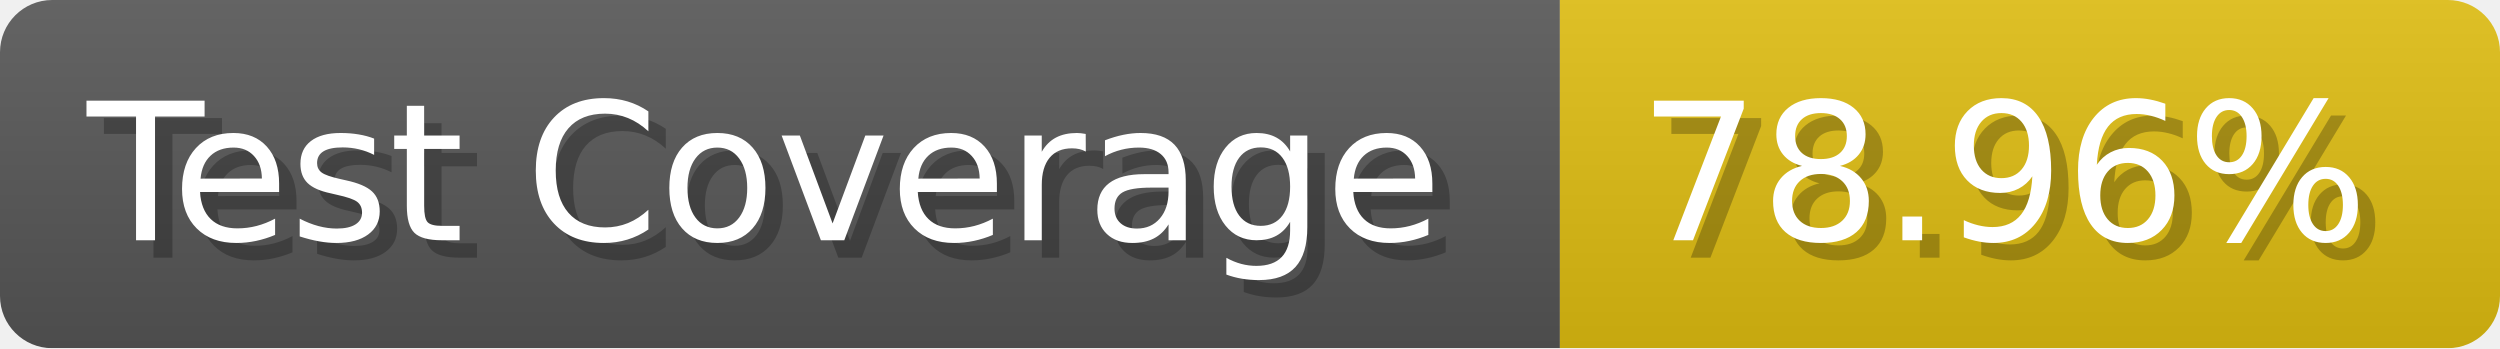
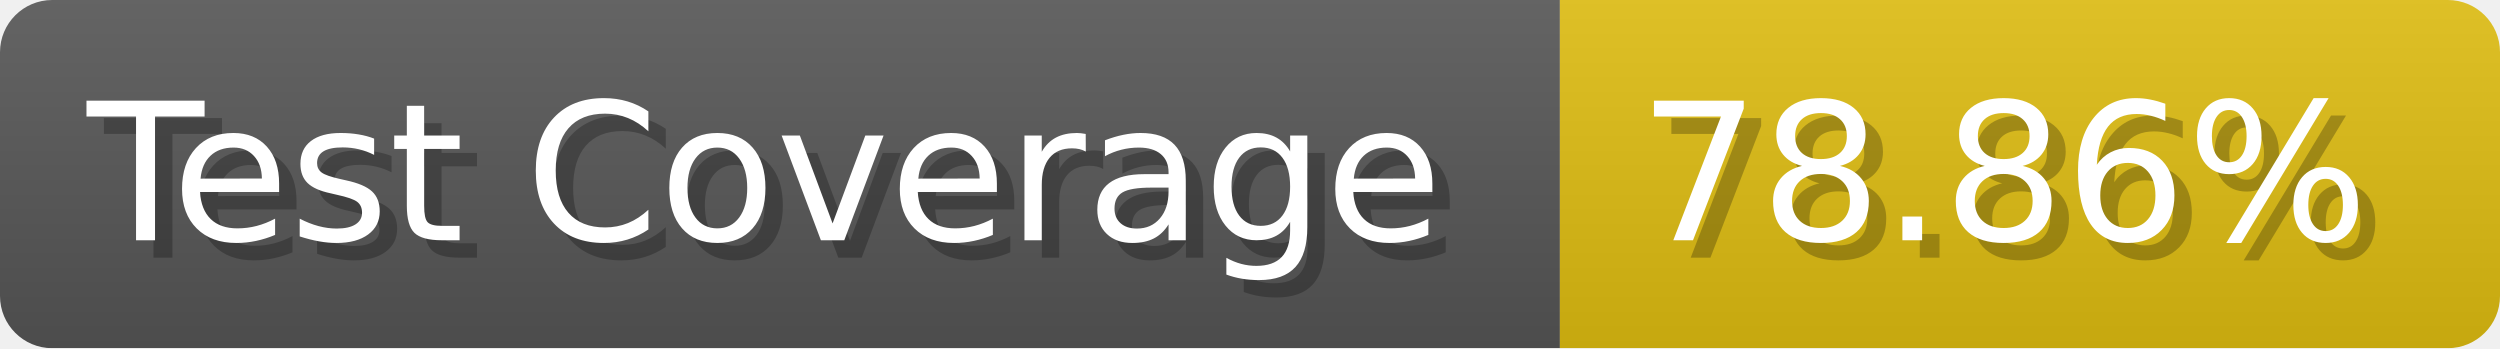
- <svg xmlns="http://www.w3.org/2000/svg" width="143.6" height="20" viewBox="0 0 1436 200" role="img" aria-label="Test Coverage: 78.96%">
+ <svg xmlns="http://www.w3.org/2000/svg" width="143.6" height="20" viewBox="0 0 1436 200" role="img" aria-label="Test Coverage: 78.86%">
  <linearGradient id="a" x2="0" y2="100%">
    <stop offset="0" stop-opacity=".1" stop-color="#EEE" />
    <stop offset="1" stop-opacity=".1" />
  </linearGradient>
  <mask id="m">
    <rect width="1436" height="200" rx="30" fill="#FFF" />
  </mask>
  <g mask="url(#m)">
    <rect width="896" height="200" fill="#555" />
    <rect width="540" height="200" fill="#DB1" x="896" />
    <rect width="1436" height="200" fill="url(#a)" />
  </g>
  <g aria-hidden="true" fill="#fff" text-anchor="start" font-family="Verdana,DejaVu Sans,sans-serif" font-size="110">
    <text x="60" y="148" textLength="796" fill="#000" opacity="0.25">Test Coverage</text>
    <text x="50" y="138" textLength="796">Test Coverage</text>
-     <text x="951" y="148" textLength="440" fill="#000" opacity="0.25">78.96%</text>
-     <text x="941" y="138" textLength="440">78.96%</text>
+     <text x="951" y="148" textLength="440" fill="#000" opacity="0.25">78.86%</text>
+     <text x="941" y="138" textLength="440">78.86%</text>
  </g>
</svg>
